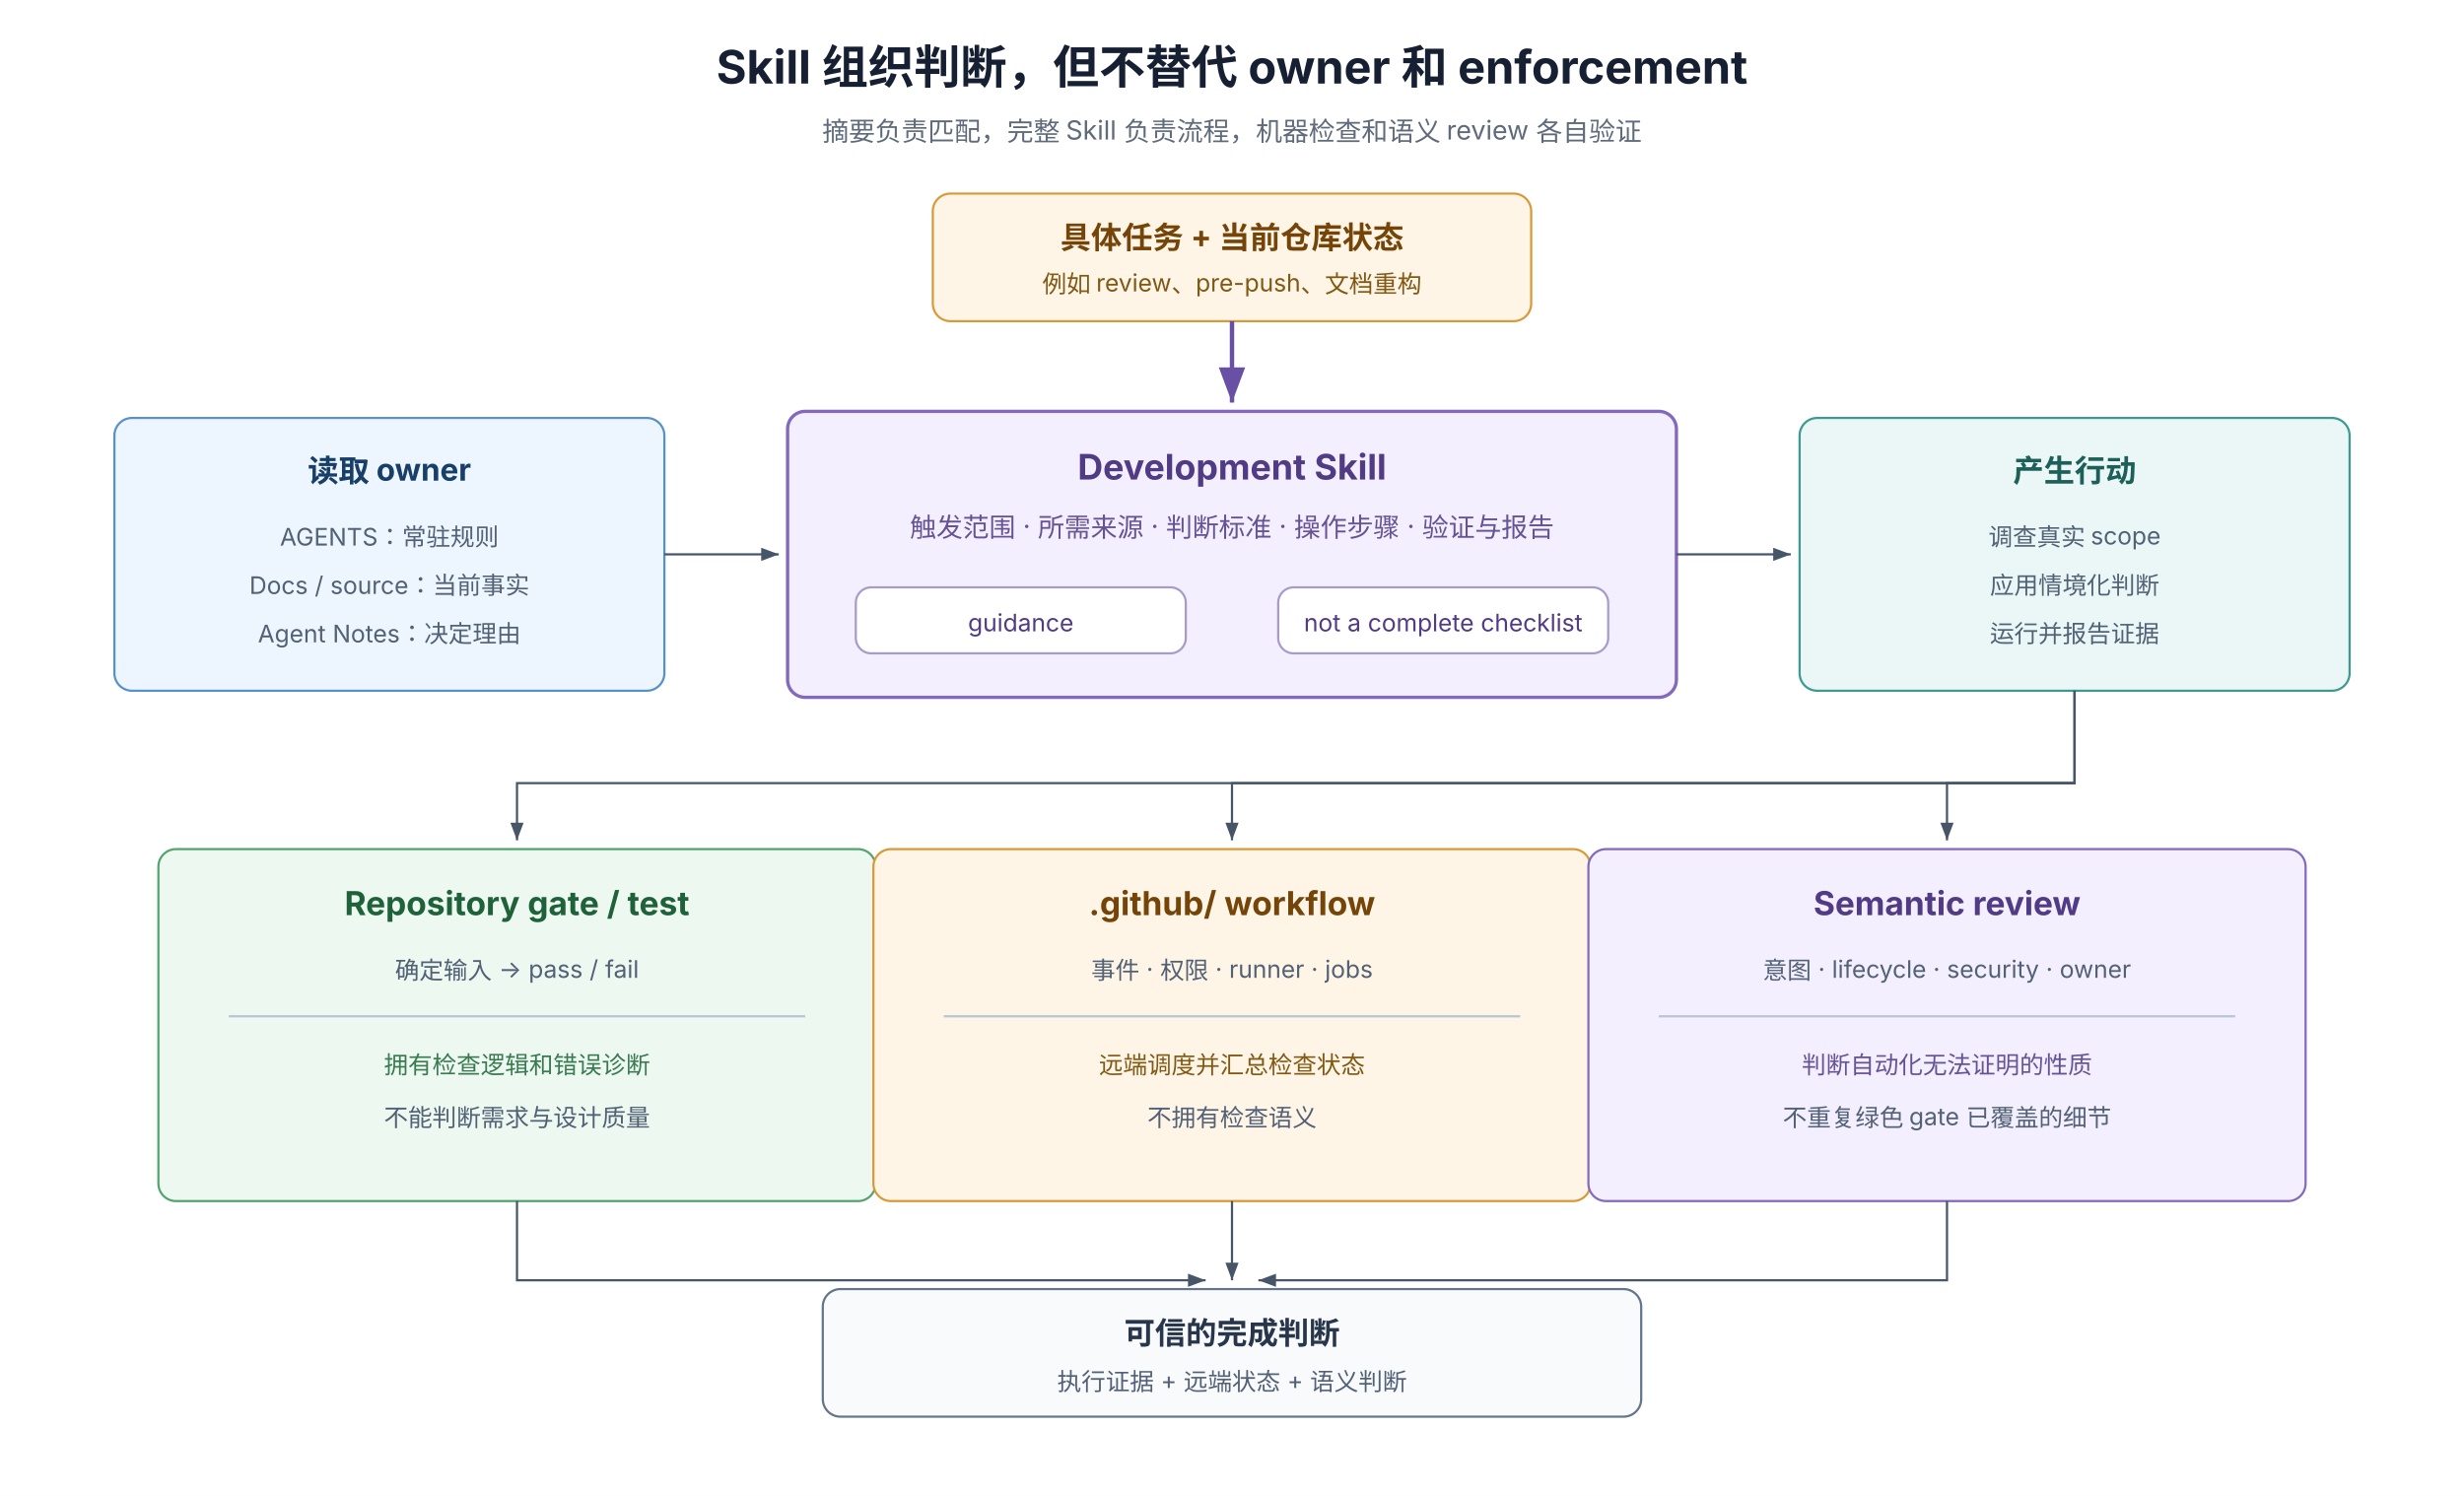
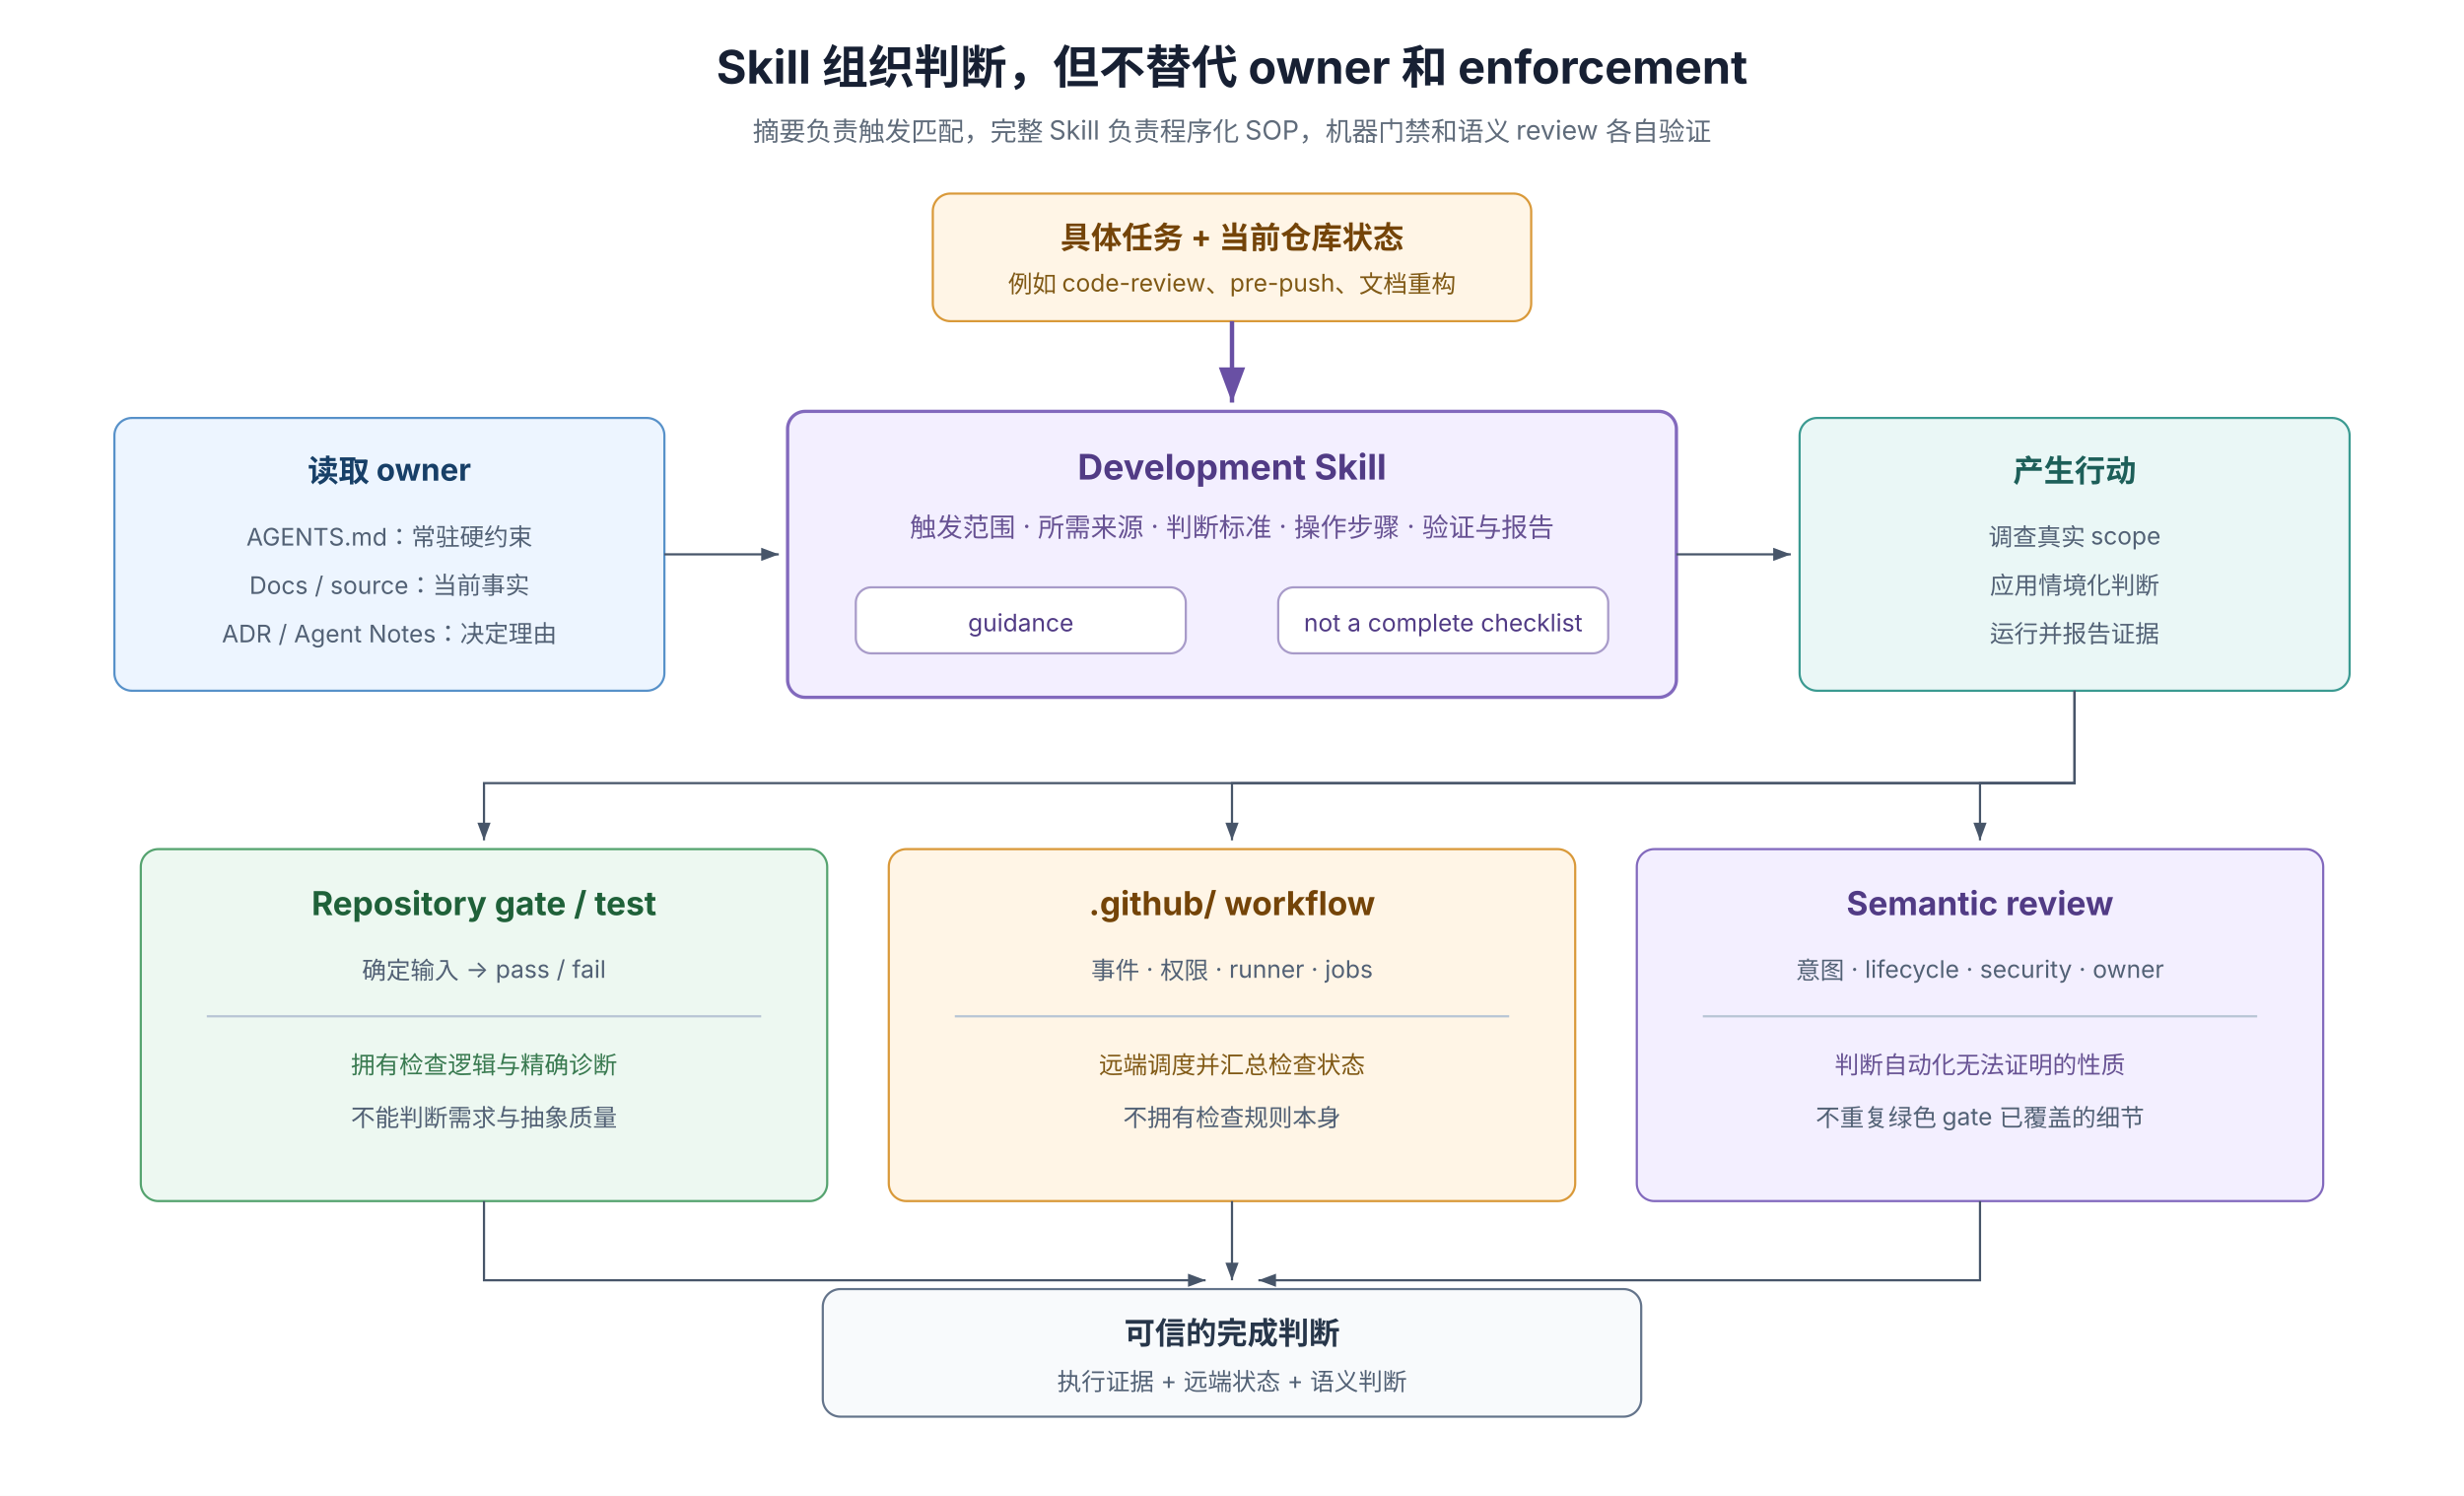
<svg xmlns="http://www.w3.org/2000/svg" width="1120" height="680" viewBox="0 0 1120 680" role="img" aria-labelledby="title desc" font-family="system-ui, -apple-system, 'PingFang SC', 'Noto Sans SC', sans-serif">
  <defs>
    <marker id="arrow" markerWidth="8" markerHeight="6" refX="8" refY="3" orient="auto">
      <path d="M0 0 L8 3 L0 6 Z" fill="#475569" />
    </marker>
    <marker id="arrow-purple" markerWidth="8" markerHeight="6" refX="8" refY="3" orient="auto">
      <path d="M0 0 L8 3 L0 6 Z" fill="#6950a4" />
    </marker>
  </defs>
  <rect width="1120" height="680" fill="#ffffff" />
  <text x="560" y="38" text-anchor="middle" font-size="21" font-weight="700" fill="#172033">Skill 组织判断，但不替代 owner 和 enforcement</text>
-   <text x="560" y="64" text-anchor="middle" font-size="12" fill="#5f6b7a">摘要负责匹配，完整 Skill 负责流程，机器检查和语义 review 各自验证</text>
+   <text x="560" y="64" text-anchor="middle" font-size="12" fill="#5f6b7a">摘要负责触发匹配，完整 Skill 负责程序化 SOP，机器门禁和语义 review 各自验证</text>
  <rect x="424" y="88" width="272" height="58" rx="8" fill="#fff5e6" stroke="#d99939" />
  <text x="560" y="113" text-anchor="middle" font-size="14" font-weight="700" fill="#744408">具体任务 + 当前仓库状态</text>
-   <text x="560" y="133" text-anchor="middle" font-size="11" fill="#805915">例如 review、pre-push、文档重构</text>
+   <text x="560" y="133" text-anchor="middle" font-size="11" fill="#805915">例如 code-review、pre-push、文档重构</text>
  <path d="M560 146 V183" stroke="#6950a4" stroke-width="2" marker-end="url(#arrow-purple)" />
  <rect x="358" y="187" width="404" height="130" rx="8" fill="#f3efff" stroke="#8269bd" stroke-width="1.5" />
  <text x="560" y="218" text-anchor="middle" font-size="16" font-weight="700" fill="#513b85">Development Skill</text>
  <text x="560" y="244" text-anchor="middle" font-size="12" fill="#675293">触发范围 · 所需来源 · 判断标准 · 操作步骤 · 验证与报告</text>
  <rect x="389" y="267" width="150" height="30" rx="7" fill="#ffffff" stroke="#a89bc9" />
  <text x="464" y="287" text-anchor="middle" font-size="11" fill="#513b85">guidance</text>
  <rect x="581" y="267" width="150" height="30" rx="7" fill="#ffffff" stroke="#a89bc9" />
  <text x="656" y="287" text-anchor="middle" font-size="11" fill="#513b85">not a complete checklist</text>
  <rect x="52" y="190" width="250" height="124" rx="8" fill="#edf5ff" stroke="#5791c9" />
  <text x="177" y="219" text-anchor="middle" font-size="14" font-weight="700" fill="#173f67">读取 owner</text>
-   <text x="177" y="248" text-anchor="middle" font-size="11" fill="#526175">AGENTS：常驻规则</text>
+   <text x="177" y="248" text-anchor="middle" font-size="11" fill="#526175">AGENTS.md：常驻硬约束</text>
  <text x="177" y="270" text-anchor="middle" font-size="11" fill="#526175">Docs / source：当前事实</text>
-   <text x="177" y="292" text-anchor="middle" font-size="11" fill="#526175">Agent Notes：决定理由</text>
+   <text x="177" y="292" text-anchor="middle" font-size="11" fill="#526175">ADR / Agent Notes：决定理由</text>
  <path d="M302 252 H354" stroke="#475569" marker-end="url(#arrow)" />
  <rect x="818" y="190" width="250" height="124" rx="8" fill="#eaf7f6" stroke="#3b9a91" />
  <text x="943" y="219" text-anchor="middle" font-size="14" font-weight="700" fill="#1d5f59">产生行动</text>
  <text x="943" y="248" text-anchor="middle" font-size="11" fill="#526175">调查真实 scope</text>
  <text x="943" y="270" text-anchor="middle" font-size="11" fill="#526175">应用情境化判断</text>
  <text x="943" y="292" text-anchor="middle" font-size="11" fill="#526175">运行并报告证据</text>
  <path d="M762 252 H814" stroke="#475569" marker-end="url(#arrow)" />
-   <path d="M943 314 V356 H235 V382" fill="none" stroke="#475569" marker-end="url(#arrow)" />
+   <path d="M943 314 V356 H220 V382" fill="none" stroke="#475569" marker-end="url(#arrow)" />
  <path d="M943 314 V356 H560 V382" fill="none" stroke="#475569" marker-end="url(#arrow)" />
-   <path d="M943 314 V356 H885 V382" fill="none" stroke="#475569" marker-end="url(#arrow)" />
-   <rect x="72" y="386" width="326" height="160" rx="8" fill="#edf8f1" stroke="#55a36f" />
-   <text x="235" y="416" text-anchor="middle" font-size="15" font-weight="700" fill="#1f6139">Repository gate / test</text>
-   <text x="235" y="445" text-anchor="middle" font-size="11" fill="#526175">确定输入 → pass / fail</text>
-   <line x1="104" y1="462" x2="366" y2="462" stroke="#b7c4d4" />
-   <text x="235" y="488" text-anchor="middle" font-size="11" fill="#397a50">拥有检查逻辑和错误诊断</text>
-   <text x="235" y="512" text-anchor="middle" font-size="11" fill="#526175">不能判断需求与设计质量</text>
-   <rect x="397" y="386" width="326" height="160" rx="8" fill="#fff5e6" stroke="#d99939" />
+   <path d="M943 314 V356 H900 V382" fill="none" stroke="#475569" marker-end="url(#arrow)" />
+   <rect x="64" y="386" width="312" height="160" rx="8" fill="#edf8f1" stroke="#55a36f" />
+   <text x="220" y="416" text-anchor="middle" font-size="15" font-weight="700" fill="#1f6139">Repository gate / test</text>
+   <text x="220" y="445" text-anchor="middle" font-size="11" fill="#526175">确定输入 → pass / fail</text>
+   <line x1="94" y1="462" x2="346" y2="462" stroke="#b7c4d4" />
+   <text x="220" y="488" text-anchor="middle" font-size="11" fill="#397a50">拥有检查逻辑与精确诊断</text>
+   <text x="220" y="512" text-anchor="middle" font-size="11" fill="#526175">不能判断需求与抽象质量</text>
+   <rect x="404" y="386" width="312" height="160" rx="8" fill="#fff5e6" stroke="#d99939" />
  <text x="560" y="416" text-anchor="middle" font-size="15" font-weight="700" fill="#744408">.github/ workflow</text>
  <text x="560" y="445" text-anchor="middle" font-size="11" fill="#526175">事件 · 权限 · runner · jobs</text>
-   <line x1="429" y1="462" x2="691" y2="462" stroke="#b7c4d4" />
+   <line x1="434" y1="462" x2="686" y2="462" stroke="#b7c4d4" />
  <text x="560" y="488" text-anchor="middle" font-size="11" fill="#805915">远端调度并汇总检查状态</text>
-   <text x="560" y="512" text-anchor="middle" font-size="11" fill="#526175">不拥有检查语义</text>
-   <rect x="722" y="386" width="326" height="160" rx="8" fill="#f3efff" stroke="#8269bd" />
-   <text x="885" y="416" text-anchor="middle" font-size="15" font-weight="700" fill="#513b85">Semantic review</text>
-   <text x="885" y="445" text-anchor="middle" font-size="11" fill="#526175">意图 · lifecycle · security · owner</text>
-   <line x1="754" y1="462" x2="1016" y2="462" stroke="#b7c4d4" />
-   <text x="885" y="488" text-anchor="middle" font-size="11" fill="#675293">判断自动化无法证明的性质</text>
-   <text x="885" y="512" text-anchor="middle" font-size="11" fill="#526175">不重复绿色 gate 已覆盖的细节</text>
-   <path d="M235 546 V582 H548" fill="none" stroke="#475569" marker-end="url(#arrow)" />
+   <text x="560" y="512" text-anchor="middle" font-size="11" fill="#526175">不拥有检查规则本身</text>
+   <rect x="744" y="386" width="312" height="160" rx="8" fill="#f3efff" stroke="#8269bd" />
+   <text x="900" y="416" text-anchor="middle" font-size="15" font-weight="700" fill="#513b85">Semantic review</text>
+   <text x="900" y="445" text-anchor="middle" font-size="11" fill="#526175">意图 · lifecycle · security · owner</text>
+   <line x1="774" y1="462" x2="1026" y2="462" stroke="#b7c4d4" />
+   <text x="900" y="488" text-anchor="middle" font-size="11" fill="#675293">判断自动化无法证明的性质</text>
+   <text x="900" y="512" text-anchor="middle" font-size="11" fill="#526175">不重复绿色 gate 已覆盖的细节</text>
+   <path d="M220 546 V582 H548" fill="none" stroke="#475569" marker-end="url(#arrow)" />
  <path d="M560 546 V582" fill="none" stroke="#475569" marker-end="url(#arrow)" />
-   <path d="M885 546 V582 H572" fill="none" stroke="#475569" marker-end="url(#arrow)" />
+   <path d="M900 546 V582 H572" fill="none" stroke="#475569" marker-end="url(#arrow)" />
  <rect x="374" y="586" width="372" height="58" rx="8" fill="#f8fafc" stroke="#64748b" />
  <text x="560" y="611" text-anchor="middle" font-size="14" font-weight="700" fill="#27364a">可信的完成判断</text>
  <text x="560" y="632" text-anchor="middle" font-size="11" fill="#526175">执行证据 + 远端状态 + 语义判断</text>
</svg>
